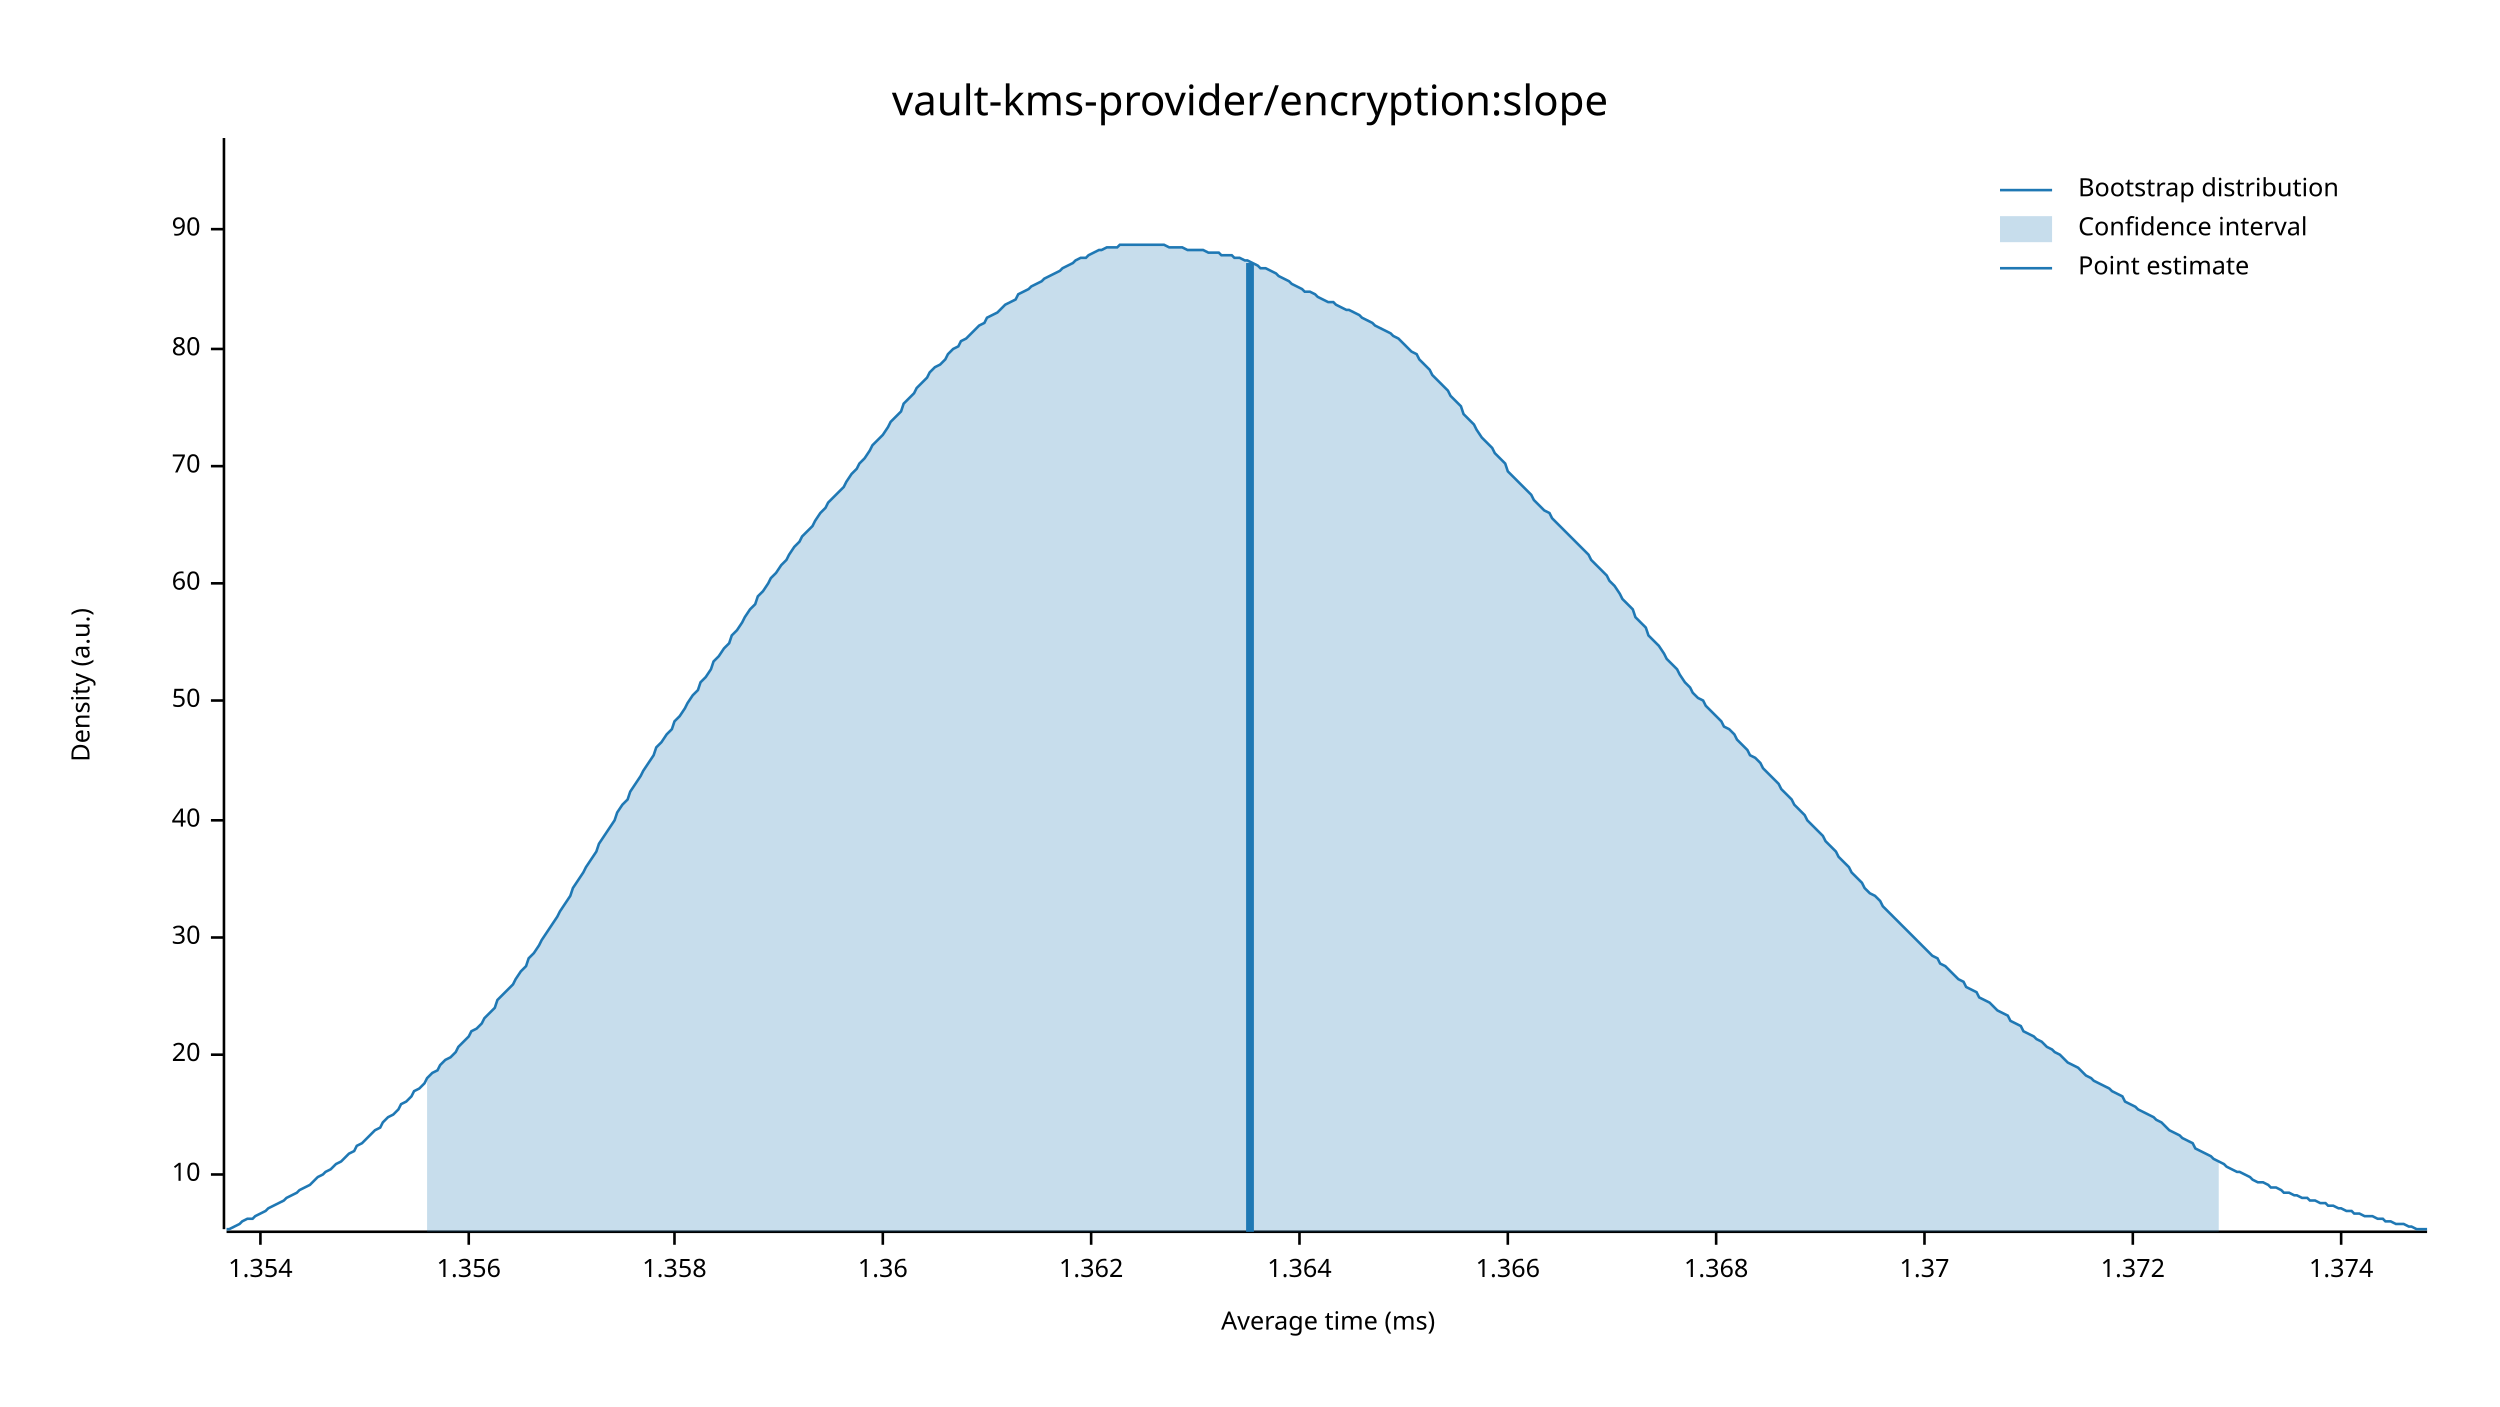
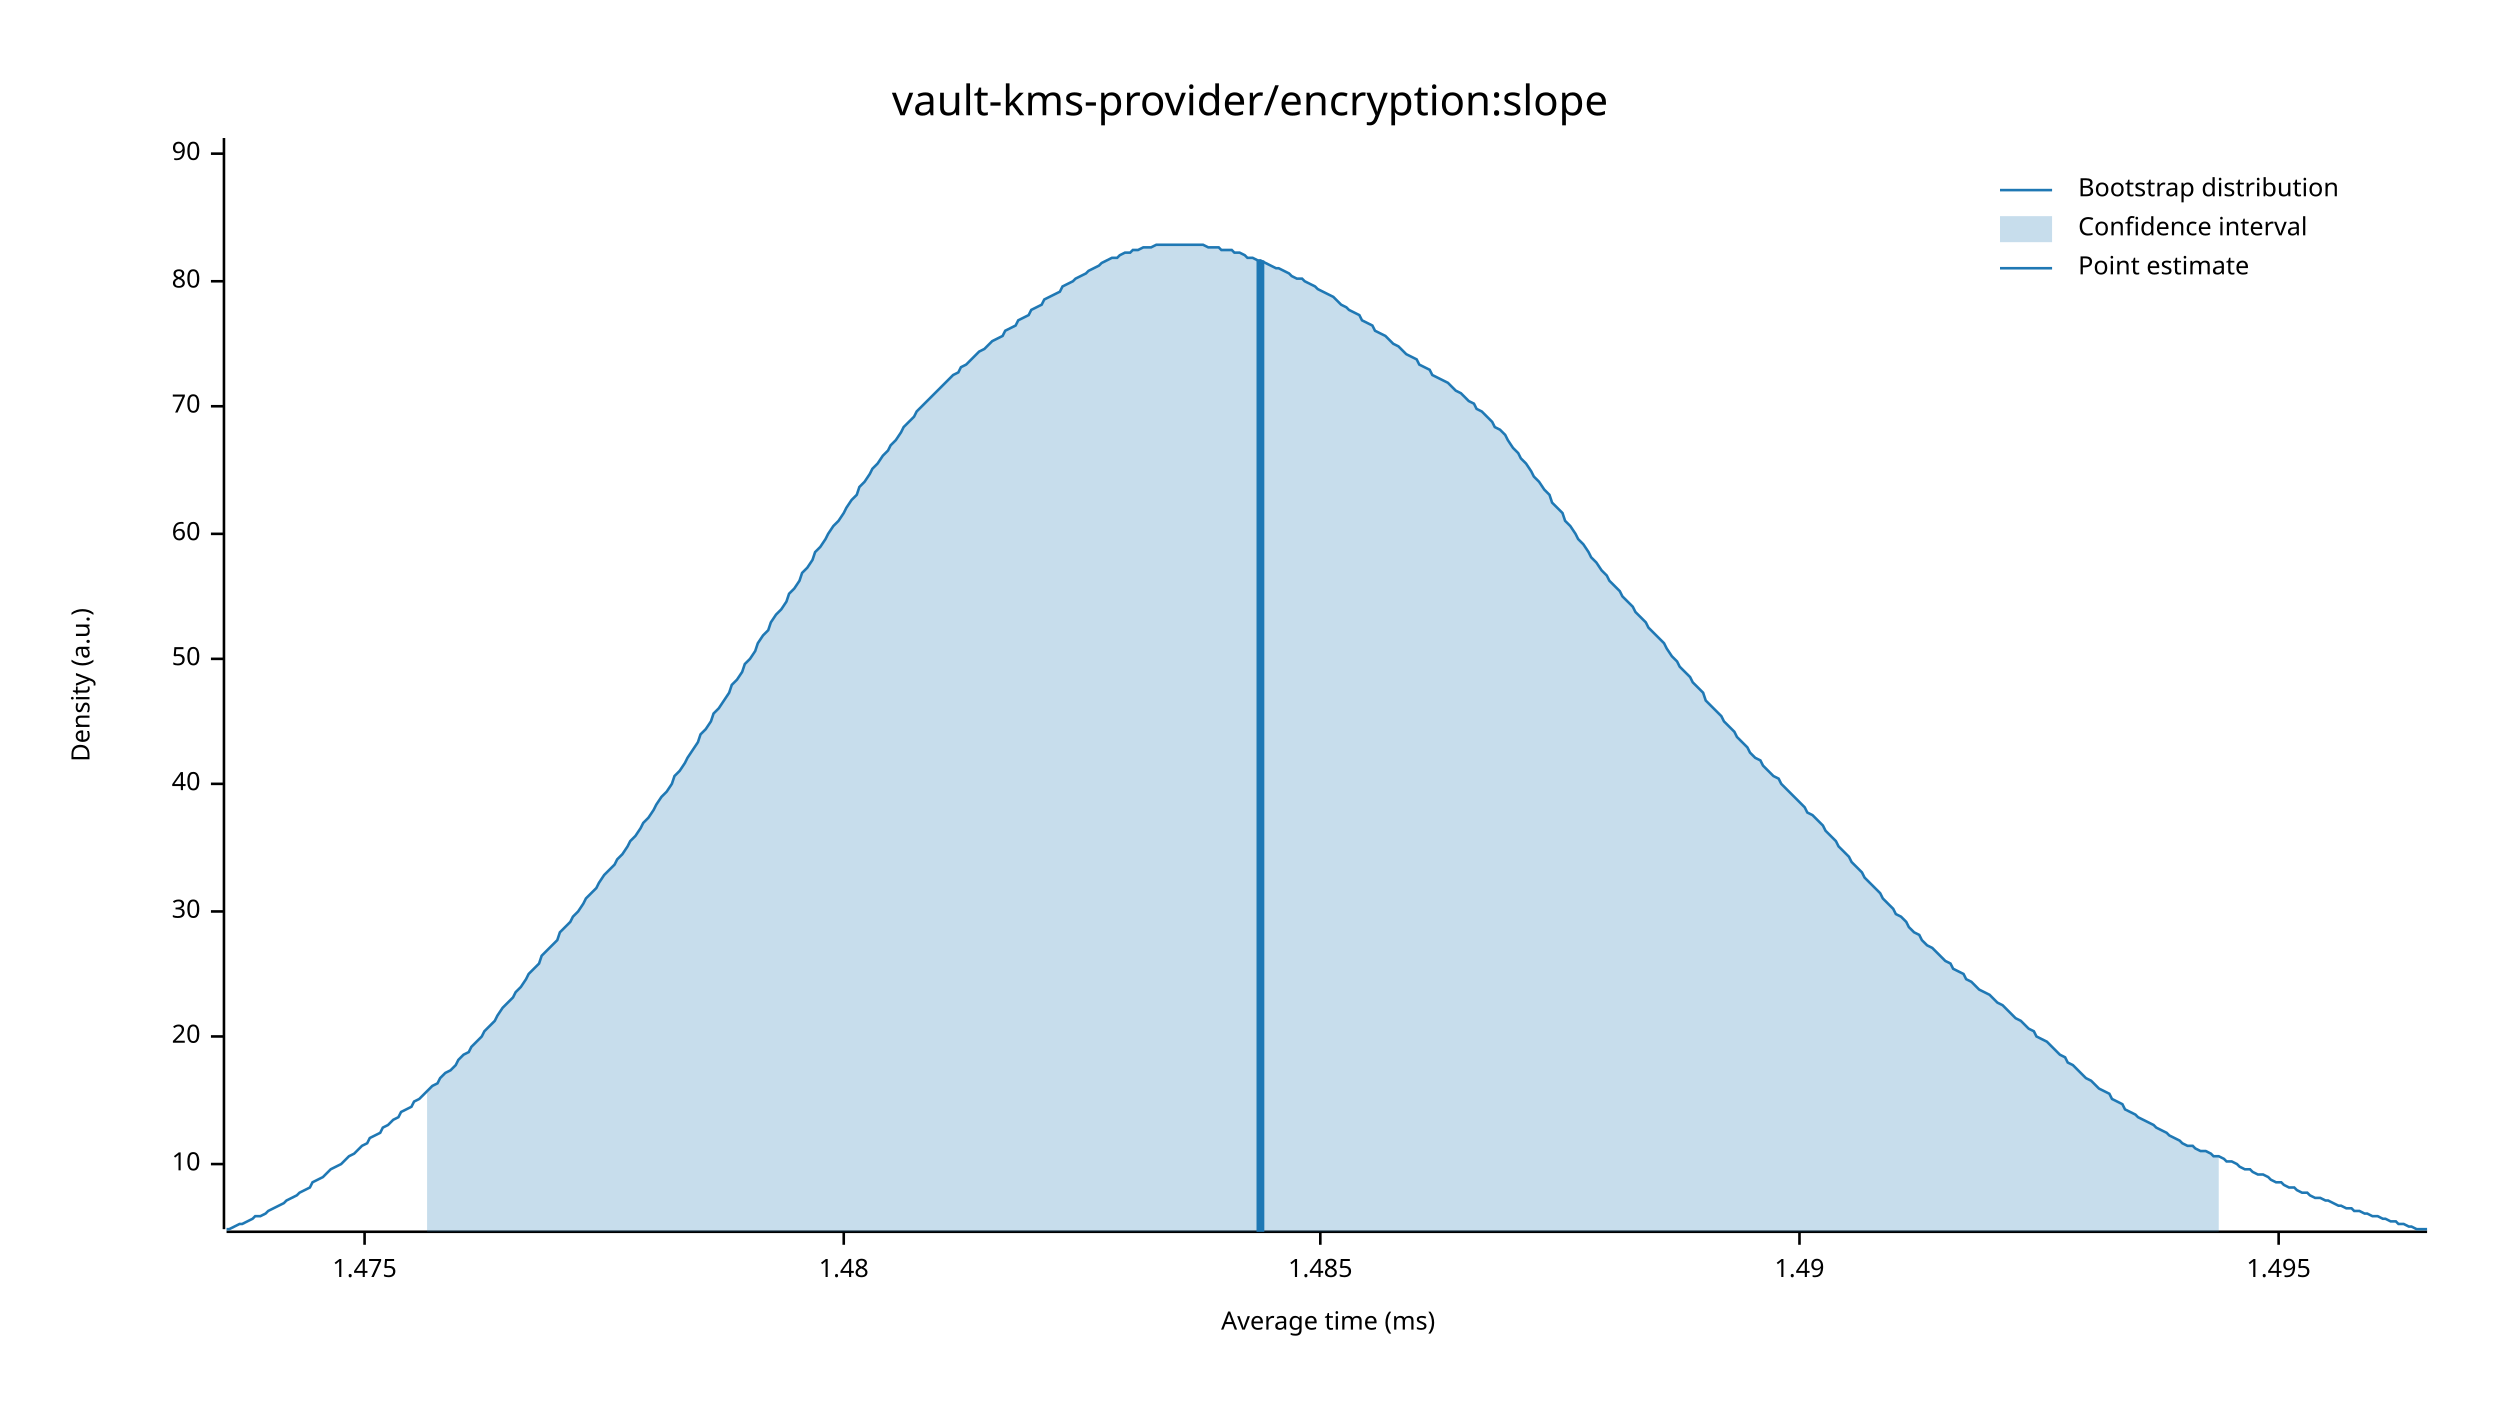
<svg xmlns="http://www.w3.org/2000/svg" width="960" height="540" viewBox="0 0 960 540">
  <text x="480" y="32" dy="0.76em" text-anchor="middle" font-family="sans-serif" font-size="16.129" opacity="1" fill="#000000">
vault-kms-provider/encryption:slope
</text>
  <text x="27" y="263" dy="0.76em" text-anchor="middle" font-family="sans-serif" font-size="9.677" opacity="1" fill="#000000" transform="rotate(270, 27, 263)">
Density (a.u.)
</text>
  <text x="510" y="513" dy="-0.5ex" text-anchor="middle" font-family="sans-serif" font-size="9.677" opacity="1" fill="#000000">
Average time (ms)
</text>
  <polyline fill="none" opacity="1" stroke="#000000" stroke-width="1" points="86,53 86,472 " />
-   <text x="77" y="451" dy="0.5ex" text-anchor="end" font-family="sans-serif" font-size="9.677" opacity="1" fill="#000000">
+   <text x="77" y="447" dy="0.5ex" text-anchor="end" font-family="sans-serif" font-size="9.677" opacity="1" fill="#000000">
10
</text>
-   <polyline fill="none" opacity="1" stroke="#000000" stroke-width="1" points="81,451 86,451 " />
-   <text x="77" y="405" dy="0.5ex" text-anchor="end" font-family="sans-serif" font-size="9.677" opacity="1" fill="#000000">
+   <polyline fill="none" opacity="1" stroke="#000000" stroke-width="1" points="81,447 86,447 " />
+   <text x="77" y="398" dy="0.5ex" text-anchor="end" font-family="sans-serif" font-size="9.677" opacity="1" fill="#000000">
20
</text>
-   <polyline fill="none" opacity="1" stroke="#000000" stroke-width="1" points="81,405 86,405 " />
-   <text x="77" y="360" dy="0.5ex" text-anchor="end" font-family="sans-serif" font-size="9.677" opacity="1" fill="#000000">
+   <polyline fill="none" opacity="1" stroke="#000000" stroke-width="1" points="81,398 86,398 " />
+   <text x="77" y="350" dy="0.5ex" text-anchor="end" font-family="sans-serif" font-size="9.677" opacity="1" fill="#000000">
30
</text>
-   <polyline fill="none" opacity="1" stroke="#000000" stroke-width="1" points="81,360 86,360 " />
-   <text x="77" y="315" dy="0.5ex" text-anchor="end" font-family="sans-serif" font-size="9.677" opacity="1" fill="#000000">
+   <polyline fill="none" opacity="1" stroke="#000000" stroke-width="1" points="81,350 86,350 " />
+   <text x="77" y="301" dy="0.5ex" text-anchor="end" font-family="sans-serif" font-size="9.677" opacity="1" fill="#000000">
40
</text>
-   <polyline fill="none" opacity="1" stroke="#000000" stroke-width="1" points="81,315 86,315 " />
-   <text x="77" y="269" dy="0.5ex" text-anchor="end" font-family="sans-serif" font-size="9.677" opacity="1" fill="#000000">
+   <polyline fill="none" opacity="1" stroke="#000000" stroke-width="1" points="81,301 86,301 " />
+   <text x="77" y="253" dy="0.5ex" text-anchor="end" font-family="sans-serif" font-size="9.677" opacity="1" fill="#000000">
50
</text>
-   <polyline fill="none" opacity="1" stroke="#000000" stroke-width="1" points="81,269 86,269 " />
-   <text x="77" y="224" dy="0.5ex" text-anchor="end" font-family="sans-serif" font-size="9.677" opacity="1" fill="#000000">
+   <polyline fill="none" opacity="1" stroke="#000000" stroke-width="1" points="81,253 86,253 " />
+   <text x="77" y="205" dy="0.5ex" text-anchor="end" font-family="sans-serif" font-size="9.677" opacity="1" fill="#000000">
60
</text>
-   <polyline fill="none" opacity="1" stroke="#000000" stroke-width="1" points="81,224 86,224 " />
-   <text x="77" y="179" dy="0.5ex" text-anchor="end" font-family="sans-serif" font-size="9.677" opacity="1" fill="#000000">
+   <polyline fill="none" opacity="1" stroke="#000000" stroke-width="1" points="81,205 86,205 " />
+   <text x="77" y="156" dy="0.5ex" text-anchor="end" font-family="sans-serif" font-size="9.677" opacity="1" fill="#000000">
70
</text>
-   <polyline fill="none" opacity="1" stroke="#000000" stroke-width="1" points="81,179 86,179 " />
-   <text x="77" y="134" dy="0.5ex" text-anchor="end" font-family="sans-serif" font-size="9.677" opacity="1" fill="#000000">
+   <polyline fill="none" opacity="1" stroke="#000000" stroke-width="1" points="81,156 86,156 " />
+   <text x="77" y="108" dy="0.5ex" text-anchor="end" font-family="sans-serif" font-size="9.677" opacity="1" fill="#000000">
80
</text>
-   <polyline fill="none" opacity="1" stroke="#000000" stroke-width="1" points="81,134 86,134 " />
-   <text x="77" y="88" dy="0.5ex" text-anchor="end" font-family="sans-serif" font-size="9.677" opacity="1" fill="#000000">
+   <polyline fill="none" opacity="1" stroke="#000000" stroke-width="1" points="81,108 86,108 " />
+   <text x="77" y="59" dy="0.5ex" text-anchor="end" font-family="sans-serif" font-size="9.677" opacity="1" fill="#000000">
90
</text>
-   <polyline fill="none" opacity="1" stroke="#000000" stroke-width="1" points="81,88 86,88 " />
+   <polyline fill="none" opacity="1" stroke="#000000" stroke-width="1" points="81,59 86,59 " />
  <polyline fill="none" opacity="1" stroke="#000000" stroke-width="1" points="87,473 932,473 " />
-   <text x="100" y="483" dy="0.76em" text-anchor="middle" font-family="sans-serif" font-size="9.677" opacity="1" fill="#000000">
- 1.354
+   <text x="140" y="483" dy="0.76em" text-anchor="middle" font-family="sans-serif" font-size="9.677" opacity="1" fill="#000000">
+ 1.475
</text>
-   <polyline fill="none" opacity="1" stroke="#000000" stroke-width="1" points="100,473 100,478 " />
-   <text x="180" y="483" dy="0.76em" text-anchor="middle" font-family="sans-serif" font-size="9.677" opacity="1" fill="#000000">
- 1.356
+   <polyline fill="none" opacity="1" stroke="#000000" stroke-width="1" points="140,473 140,478 " />
+   <text x="324" y="483" dy="0.76em" text-anchor="middle" font-family="sans-serif" font-size="9.677" opacity="1" fill="#000000">
+ 1.48
</text>
-   <polyline fill="none" opacity="1" stroke="#000000" stroke-width="1" points="180,473 180,478 " />
-   <text x="259" y="483" dy="0.76em" text-anchor="middle" font-family="sans-serif" font-size="9.677" opacity="1" fill="#000000">
- 1.358
+   <polyline fill="none" opacity="1" stroke="#000000" stroke-width="1" points="324,473 324,478 " />
+   <text x="507" y="483" dy="0.76em" text-anchor="middle" font-family="sans-serif" font-size="9.677" opacity="1" fill="#000000">
+ 1.485
</text>
-   <polyline fill="none" opacity="1" stroke="#000000" stroke-width="1" points="259,473 259,478 " />
-   <text x="339" y="483" dy="0.76em" text-anchor="middle" font-family="sans-serif" font-size="9.677" opacity="1" fill="#000000">
- 1.36
+   <polyline fill="none" opacity="1" stroke="#000000" stroke-width="1" points="507,473 507,478 " />
+   <text x="691" y="483" dy="0.76em" text-anchor="middle" font-family="sans-serif" font-size="9.677" opacity="1" fill="#000000">
+ 1.49
</text>
-   <polyline fill="none" opacity="1" stroke="#000000" stroke-width="1" points="339,473 339,478 " />
-   <text x="419" y="483" dy="0.76em" text-anchor="middle" font-family="sans-serif" font-size="9.677" opacity="1" fill="#000000">
- 1.362
+   <polyline fill="none" opacity="1" stroke="#000000" stroke-width="1" points="691,473 691,478 " />
+   <text x="875" y="483" dy="0.76em" text-anchor="middle" font-family="sans-serif" font-size="9.677" opacity="1" fill="#000000">
+ 1.495
</text>
-   <polyline fill="none" opacity="1" stroke="#000000" stroke-width="1" points="419,473 419,478 " />
-   <text x="499" y="483" dy="0.76em" text-anchor="middle" font-family="sans-serif" font-size="9.677" opacity="1" fill="#000000">
- 1.364
- </text>
-   <polyline fill="none" opacity="1" stroke="#000000" stroke-width="1" points="499,473 499,478 " />
-   <text x="579" y="483" dy="0.76em" text-anchor="middle" font-family="sans-serif" font-size="9.677" opacity="1" fill="#000000">
- 1.366
- </text>
-   <polyline fill="none" opacity="1" stroke="#000000" stroke-width="1" points="579,473 579,478 " />
-   <text x="659" y="483" dy="0.76em" text-anchor="middle" font-family="sans-serif" font-size="9.677" opacity="1" fill="#000000">
- 1.368
- </text>
-   <polyline fill="none" opacity="1" stroke="#000000" stroke-width="1" points="659,473 659,478 " />
-   <text x="739" y="483" dy="0.76em" text-anchor="middle" font-family="sans-serif" font-size="9.677" opacity="1" fill="#000000">
- 1.37
- </text>
-   <polyline fill="none" opacity="1" stroke="#000000" stroke-width="1" points="739,473 739,478 " />
-   <text x="819" y="483" dy="0.76em" text-anchor="middle" font-family="sans-serif" font-size="9.677" opacity="1" fill="#000000">
- 1.372
- </text>
-   <polyline fill="none" opacity="1" stroke="#000000" stroke-width="1" points="819,473 819,478 " />
-   <text x="899" y="483" dy="0.76em" text-anchor="middle" font-family="sans-serif" font-size="9.677" opacity="1" fill="#000000">
- 1.374
- </text>
-   <polyline fill="none" opacity="1" stroke="#000000" stroke-width="1" points="899,473 899,478 " />
-   <polyline fill="none" opacity="1" stroke="#1F78B4" stroke-width="1" points="87,472 88,472 90,471 92,470 93,469 95,468 97,468 98,467 100,466 102,465 103,464 105,463 107,462 109,461 110,460 112,459 114,458 115,457 117,456 119,455 120,454 122,452 124,451 125,450 127,449 129,447 131,446 132,445 134,443 136,442 137,440 139,439 141,437 142,436 144,434 146,433 147,431 149,429 151,428 153,426 154,424 156,423 158,421 159,419 161,418 163,416 164,414 166,412 168,411 169,409 171,407 173,406 175,404 176,402 178,400 180,398 181,396 183,395 185,393 186,391 188,389 190,387 191,384 193,382 195,380 197,378 198,376 200,373 202,371 203,368 205,366 207,363 208,361 210,358 212,355 214,352 215,350 217,347 219,344 220,341 222,338 224,335 225,333 227,330 229,327 230,324 232,321 234,318 236,315 237,312 239,309 241,307 242,304 244,301 246,298 247,296 249,293 251,290 252,287 254,285 256,282 258,280 259,277 261,275 263,272 264,270 266,267 268,265 269,262 271,260 273,257 274,254 276,252 278,249 280,247 281,244 283,242 285,239 286,237 288,234 290,232 291,229 293,227 295,224 296,222 298,220 300,217 302,215 303,213 305,210 307,208 308,206 310,204 312,202 313,200 315,197 317,195 318,193 320,191 322,189 324,187 325,185 327,182 329,180 330,178 332,176 334,173 335,171 337,169 339,167 341,164 342,162 344,160 346,158 347,155 349,153 351,151 352,149 354,147 356,145 357,143 359,141 361,140 363,138 364,136 366,134 368,133 369,131 371,130 373,128 374,127 376,125 378,124 379,122 381,121 383,120 385,118 386,117 388,116 390,115 391,113 393,112 395,111 396,110 398,109 400,108 401,107 403,106 405,105 407,104 408,103 410,102 412,101 413,100 415,99 417,99 418,98 420,97 422,96 423,96 425,95 427,95 429,95 430,94 432,94 434,94 435,94 437,94 439,94 440,94 442,94 444,94 445,94 447,94 449,95 451,95 452,95 454,95 456,96 457,96 459,96 461,96 462,96 464,97 466,97 468,97 469,98 471,98 473,98 474,99 476,99 478,100 479,100 481,101 483,102 484,103 486,103 488,104 490,105 491,106 493,107 495,108 496,109 498,110 500,111 501,112 503,112 505,113 506,114 508,115 510,116 512,116 513,117 515,118 517,119 518,119 520,120 522,121 523,122 525,123 527,124 528,125 530,126 532,127 534,128 535,129 537,130 539,132 540,133 542,135 544,136 545,138 547,140 549,142 550,144 552,146 554,148 556,150 557,152 559,154 561,156 562,159 564,161 566,163 567,165 569,168 571,170 573,172 574,174 576,176 578,178 579,181 581,183 583,185 584,186 586,188 588,190 589,192 591,194 593,196 595,197 596,199 598,201 600,203 601,204 603,206 605,208 606,209 608,211 610,213 611,215 613,217 615,219 617,221 618,223 620,225 622,228 623,230 625,232 627,234 628,237 630,239 632,241 633,244 635,246 637,248 639,251 640,253 642,255 644,257 645,259 647,262 649,264 650,266 652,268 654,269 655,271 657,273 659,275 661,277 662,279 664,280 666,282 667,284 669,286 671,288 672,290 674,291 676,293 677,295 679,297 681,299 683,301 684,303 686,305 688,307 689,309 691,311 693,313 694,315 696,317 698,319 700,321 701,323 703,325 705,327 706,329 708,331 710,333 711,335 713,337 715,339 716,341 718,343 720,344 722,346 723,348 725,350 727,352 728,353 730,355 732,357 733,358 735,360 737,362 738,363 740,365 742,367 744,368 745,370 747,371 749,373 750,374 752,376 754,377 755,379 757,380 759,381 760,383 762,384 764,385 766,387 767,388 769,389 771,390 772,392 774,393 776,394 777,396 779,397 781,398 782,399 784,400 786,402 788,403 789,404 791,405 793,407 794,408 796,409 798,410 799,411 801,413 803,414 804,415 806,416 808,417 810,418 811,419 813,420 815,421 816,423 818,424 820,425 821,426 823,427 825,428 827,429 828,430 830,431 832,433 833,434 835,435 837,436 838,437 840,438 842,439 843,441 845,442 847,443 849,444 850,445 852,446 854,447 855,448 857,449 859,450 860,450 862,451 864,452 865,453 867,454 869,454 871,455 872,456 874,456 876,457 877,458 879,458 881,459 882,459 884,460 886,460 887,461 889,461 891,462 893,462 894,463 896,463 898,464 899,464 901,465 903,465 904,466 906,466 908,467 909,467 911,467 913,468 915,468 916,469 918,469 920,470 921,470 923,470 925,471 926,471 928,472 930,472 932,472 " />
-   <polygon opacity="0.25" fill="#1F78B4" points="164,414 166,412 168,411 169,409 171,407 173,406 175,404 176,402 178,400 180,398 181,396 183,395 185,393 186,391 188,389 190,387 191,384 193,382 195,380 197,378 198,376 200,373 202,371 203,368 205,366 207,363 208,361 210,358 212,355 214,352 215,350 217,347 219,344 220,341 222,338 224,335 225,333 227,330 229,327 230,324 232,321 234,318 236,315 237,312 239,309 241,307 242,304 244,301 246,298 247,296 249,293 251,290 252,287 254,285 256,282 258,280 259,277 261,275 263,272 264,270 266,267 268,265 269,262 271,260 273,257 274,254 276,252 278,249 280,247 281,244 283,242 285,239 286,237 288,234 290,232 291,229 293,227 295,224 296,222 298,220 300,217 302,215 303,213 305,210 307,208 308,206 310,204 312,202 313,200 315,197 317,195 318,193 320,191 322,189 324,187 325,185 327,182 329,180 330,178 332,176 334,173 335,171 337,169 339,167 341,164 342,162 344,160 346,158 347,155 349,153 351,151 352,149 354,147 356,145 357,143 359,141 361,140 363,138 364,136 366,134 368,133 369,131 371,130 373,128 374,127 376,125 378,124 379,122 381,121 383,120 385,118 386,117 388,116 390,115 391,113 393,112 395,111 396,110 398,109 400,108 401,107 403,106 405,105 407,104 408,103 410,102 412,101 413,100 415,99 417,99 418,98 420,97 422,96 423,96 425,95 427,95 429,95 430,94 432,94 434,94 435,94 437,94 439,94 440,94 442,94 444,94 445,94 447,94 449,95 451,95 452,95 454,95 456,96 457,96 459,96 461,96 462,96 464,97 466,97 468,97 469,98 471,98 473,98 474,99 476,99 478,100 479,100 481,101 483,102 484,103 486,103 488,104 490,105 491,106 493,107 495,108 496,109 498,110 500,111 501,112 503,112 505,113 506,114 508,115 510,116 512,116 513,117 515,118 517,119 518,119 520,120 522,121 523,122 525,123 527,124 528,125 530,126 532,127 534,128 535,129 537,130 539,132 540,133 542,135 544,136 545,138 547,140 549,142 550,144 552,146 554,148 556,150 557,152 559,154 561,156 562,159 564,161 566,163 567,165 569,168 571,170 573,172 574,174 576,176 578,178 579,181 581,183 583,185 584,186 586,188 588,190 589,192 591,194 593,196 595,197 596,199 598,201 600,203 601,204 603,206 605,208 606,209 608,211 610,213 611,215 613,217 615,219 617,221 618,223 620,225 622,228 623,230 625,232 627,234 628,237 630,239 632,241 633,244 635,246 637,248 639,251 640,253 642,255 644,257 645,259 647,262 649,264 650,266 652,268 654,269 655,271 657,273 659,275 661,277 662,279 664,280 666,282 667,284 669,286 671,288 672,290 674,291 676,293 677,295 679,297 681,299 683,301 684,303 686,305 688,307 689,309 691,311 693,313 694,315 696,317 698,319 700,321 701,323 703,325 705,327 706,329 708,331 710,333 711,335 713,337 715,339 716,341 718,343 720,344 722,346 723,348 725,350 727,352 728,353 730,355 732,357 733,358 735,360 737,362 738,363 740,365 742,367 744,368 745,370 747,371 749,373 750,374 752,376 754,377 755,379 757,380 759,381 760,383 762,384 764,385 766,387 767,388 769,389 771,390 772,392 774,393 776,394 777,396 779,397 781,398 782,399 784,400 786,402 788,403 789,404 791,405 793,407 794,408 796,409 798,410 799,411 801,413 803,414 804,415 806,416 808,417 810,418 811,419 813,420 815,421 816,423 818,424 820,425 821,426 823,427 825,428 827,429 828,430 830,431 832,433 833,434 835,435 837,436 838,437 840,438 842,439 843,441 845,442 847,443 849,444 850,445 852,446 852,473 164,473 " />
-   <polyline fill="none" opacity="1" stroke="#1F78B4" stroke-width="3" points="480,473 480,101 " />
+   <polyline fill="none" opacity="1" stroke="#000000" stroke-width="1" points="875,473 875,478 " />
+   <polyline fill="none" opacity="1" stroke="#1F78B4" stroke-width="1" points="87,472 88,472 90,471 92,470 93,470 95,469 97,468 98,467 100,467 102,466 103,465 105,464 107,463 109,462 110,461 112,460 114,459 115,458 117,457 119,456 120,454 122,453 124,452 125,451 127,449 129,448 131,447 132,446 134,444 136,443 137,442 139,440 141,439 142,437 144,436 146,435 147,433 149,432 151,430 153,429 154,427 156,426 158,425 159,423 161,422 163,420 164,419 166,417 168,416 169,414 171,412 173,411 175,409 176,407 178,405 180,404 181,402 183,400 185,398 186,396 188,394 190,392 191,390 193,387 195,385 197,383 198,381 200,379 202,376 203,374 205,372 207,370 208,367 210,365 212,363 214,361 215,358 217,356 219,354 220,352 222,350 224,347 225,345 227,343 229,341 230,339 232,336 234,334 236,332 237,330 239,328 241,325 242,323 244,321 246,318 247,316 249,314 251,311 252,309 254,306 256,304 258,301 259,298 261,296 263,293 264,291 266,288 268,285 269,282 271,280 273,277 274,274 276,272 278,269 280,266 281,263 283,261 285,258 286,255 288,253 290,250 291,247 293,244 295,242 296,239 298,236 300,234 302,231 303,228 305,226 307,223 308,220 310,218 312,215 313,212 315,210 317,207 318,205 320,202 322,200 324,197 325,195 327,192 329,190 330,187 332,185 334,182 335,180 337,178 339,175 341,173 342,171 344,169 346,166 347,164 349,162 351,160 352,158 354,156 356,154 357,153 359,151 361,149 363,147 364,146 366,144 368,143 369,141 371,140 373,138 374,137 376,135 378,134 379,133 381,131 383,130 385,129 386,127 388,126 390,125 391,123 393,122 395,121 396,119 398,118 400,117 401,115 403,114 405,113 407,112 408,110 410,109 412,108 413,107 415,106 417,105 418,104 420,103 422,102 423,101 425,100 427,99 429,99 430,98 432,97 434,97 435,96 437,96 439,95 440,95 442,95 444,94 445,94 447,94 449,94 451,94 452,94 454,94 456,94 457,94 459,94 461,94 462,94 464,95 466,95 468,95 469,96 471,96 473,96 474,97 476,97 478,98 479,99 481,99 483,100 484,100 486,101 488,102 490,103 491,103 493,104 495,105 496,106 498,107 500,107 501,108 503,109 505,110 506,111 508,112 510,113 512,114 513,115 515,117 517,118 518,119 520,120 522,121 523,123 525,124 527,125 528,127 530,128 532,129 534,131 535,132 537,133 539,135 540,136 542,137 544,138 545,140 547,141 549,142 550,144 552,145 554,146 556,147 557,148 559,150 561,151 562,152 564,154 566,155 567,157 569,158 571,160 573,162 574,164 576,165 578,167 579,169 581,172 583,174 584,176 586,178 588,181 589,183 591,185 593,188 595,190 596,193 598,195 600,197 601,200 603,202 605,205 606,207 608,209 610,212 611,214 613,216 615,219 617,221 618,223 620,225 622,227 623,229 625,231 627,233 628,235 630,237 632,239 633,241 635,243 637,245 639,247 640,249 642,252 644,254 645,256 647,258 649,260 650,262 652,264 654,266 655,269 657,271 659,273 661,275 662,277 664,279 666,281 667,283 669,285 671,287 672,289 674,291 676,292 677,294 679,296 681,298 683,299 684,301 686,303 688,305 689,306 691,308 693,310 694,312 696,313 698,315 700,317 701,319 703,321 705,323 706,325 708,327 710,329 711,331 713,333 715,335 716,337 718,339 720,341 722,343 723,345 725,347 727,349 728,351 730,352 732,354 733,356 735,358 737,359 738,361 740,363 742,364 744,366 745,367 747,369 749,370 750,372 752,373 754,374 755,376 757,377 759,379 760,380 762,381 764,382 766,384 767,385 769,386 771,388 772,389 774,391 776,392 777,393 779,395 781,396 782,398 784,399 786,400 788,402 789,403 791,405 793,406 794,408 796,409 798,411 799,412 801,414 803,415 804,416 806,418 808,419 810,420 811,422 813,423 815,424 816,426 818,427 820,428 821,429 823,430 825,431 827,432 828,433 830,434 832,435 833,436 835,437 837,438 838,439 840,440 842,440 843,441 845,442 847,442 849,443 850,444 852,444 854,445 855,446 857,446 859,447 860,448 862,449 864,449 865,450 867,451 869,451 871,452 872,453 874,454 876,454 877,455 879,456 881,456 882,457 884,458 886,458 887,459 889,460 891,460 893,461 894,461 896,462 898,463 899,463 901,464 903,464 904,465 906,465 908,466 909,466 911,467 913,467 915,468 916,468 918,469 920,469 921,470 923,470 925,471 926,471 928,472 930,472 932,472 " />
+   <polygon opacity="0.25" fill="#1F78B4" points="164,419 166,417 168,416 169,414 171,412 173,411 175,409 176,407 178,405 180,404 181,402 183,400 185,398 186,396 188,394 190,392 191,390 193,387 195,385 197,383 198,381 200,379 202,376 203,374 205,372 207,370 208,367 210,365 212,363 214,361 215,358 217,356 219,354 220,352 222,350 224,347 225,345 227,343 229,341 230,339 232,336 234,334 236,332 237,330 239,328 241,325 242,323 244,321 246,318 247,316 249,314 251,311 252,309 254,306 256,304 258,301 259,298 261,296 263,293 264,291 266,288 268,285 269,282 271,280 273,277 274,274 276,272 278,269 280,266 281,263 283,261 285,258 286,255 288,253 290,250 291,247 293,244 295,242 296,239 298,236 300,234 302,231 303,228 305,226 307,223 308,220 310,218 312,215 313,212 315,210 317,207 318,205 320,202 322,200 324,197 325,195 327,192 329,190 330,187 332,185 334,182 335,180 337,178 339,175 341,173 342,171 344,169 346,166 347,164 349,162 351,160 352,158 354,156 356,154 357,153 359,151 361,149 363,147 364,146 366,144 368,143 369,141 371,140 373,138 374,137 376,135 378,134 379,133 381,131 383,130 385,129 386,127 388,126 390,125 391,123 393,122 395,121 396,119 398,118 400,117 401,115 403,114 405,113 407,112 408,110 410,109 412,108 413,107 415,106 417,105 418,104 420,103 422,102 423,101 425,100 427,99 429,99 430,98 432,97 434,97 435,96 437,96 439,95 440,95 442,95 444,94 445,94 447,94 449,94 451,94 452,94 454,94 456,94 457,94 459,94 461,94 462,94 464,95 466,95 468,95 469,96 471,96 473,96 474,97 476,97 478,98 479,99 481,99 483,100 484,100 486,101 488,102 490,103 491,103 493,104 495,105 496,106 498,107 500,107 501,108 503,109 505,110 506,111 508,112 510,113 512,114 513,115 515,117 517,118 518,119 520,120 522,121 523,123 525,124 527,125 528,127 530,128 532,129 534,131 535,132 537,133 539,135 540,136 542,137 544,138 545,140 547,141 549,142 550,144 552,145 554,146 556,147 557,148 559,150 561,151 562,152 564,154 566,155 567,157 569,158 571,160 573,162 574,164 576,165 578,167 579,169 581,172 583,174 584,176 586,178 588,181 589,183 591,185 593,188 595,190 596,193 598,195 600,197 601,200 603,202 605,205 606,207 608,209 610,212 611,214 613,216 615,219 617,221 618,223 620,225 622,227 623,229 625,231 627,233 628,235 630,237 632,239 633,241 635,243 637,245 639,247 640,249 642,252 644,254 645,256 647,258 649,260 650,262 652,264 654,266 655,269 657,271 659,273 661,275 662,277 664,279 666,281 667,283 669,285 671,287 672,289 674,291 676,292 677,294 679,296 681,298 683,299 684,301 686,303 688,305 689,306 691,308 693,310 694,312 696,313 698,315 700,317 701,319 703,321 705,323 706,325 708,327 710,329 711,331 713,333 715,335 716,337 718,339 720,341 722,343 723,345 725,347 727,349 728,351 730,352 732,354 733,356 735,358 737,359 738,361 740,363 742,364 744,366 745,367 747,369 749,370 750,372 752,373 754,374 755,376 757,377 759,379 760,380 762,381 764,382 766,384 767,385 769,386 771,388 772,389 774,391 776,392 777,393 779,395 781,396 782,398 784,399 786,400 788,402 789,403 791,405 793,406 794,408 796,409 798,411 799,412 801,414 803,415 804,416 806,418 808,419 810,420 811,422 813,423 815,424 816,426 818,427 820,428 821,429 823,430 825,431 827,432 828,433 830,434 832,435 833,436 835,437 837,438 838,439 840,440 842,440 843,441 845,442 847,442 849,443 850,444 852,444 852,473 164,473 " />
+   <polyline fill="none" opacity="1" stroke="#1F78B4" stroke-width="3" points="484,473 484,100 " />
  <text x="798" y="68" dy="0.76em" text-anchor="start" font-family="sans-serif" font-size="9.677" opacity="1" fill="#000000">
Bootstrap distribution
</text>
  <text x="798" y="83" dy="0.76em" text-anchor="start" font-family="sans-serif" font-size="9.677" opacity="1" fill="#000000">
Confidence interval
</text>
  <text x="798" y="98" dy="0.76em" text-anchor="start" font-family="sans-serif" font-size="9.677" opacity="1" fill="#000000">
Point estimate
</text>
  <polyline fill="none" opacity="1" stroke="#1F78B4" stroke-width="1" points="768,73 788,73 " />
  <rect x="768" y="83" width="20" height="10" opacity="0.25" fill="#1F78B4" stroke="none" />
  <polyline fill="none" opacity="1" stroke="#1F78B4" stroke-width="1" points="768,103 788,103 " />
</svg>
